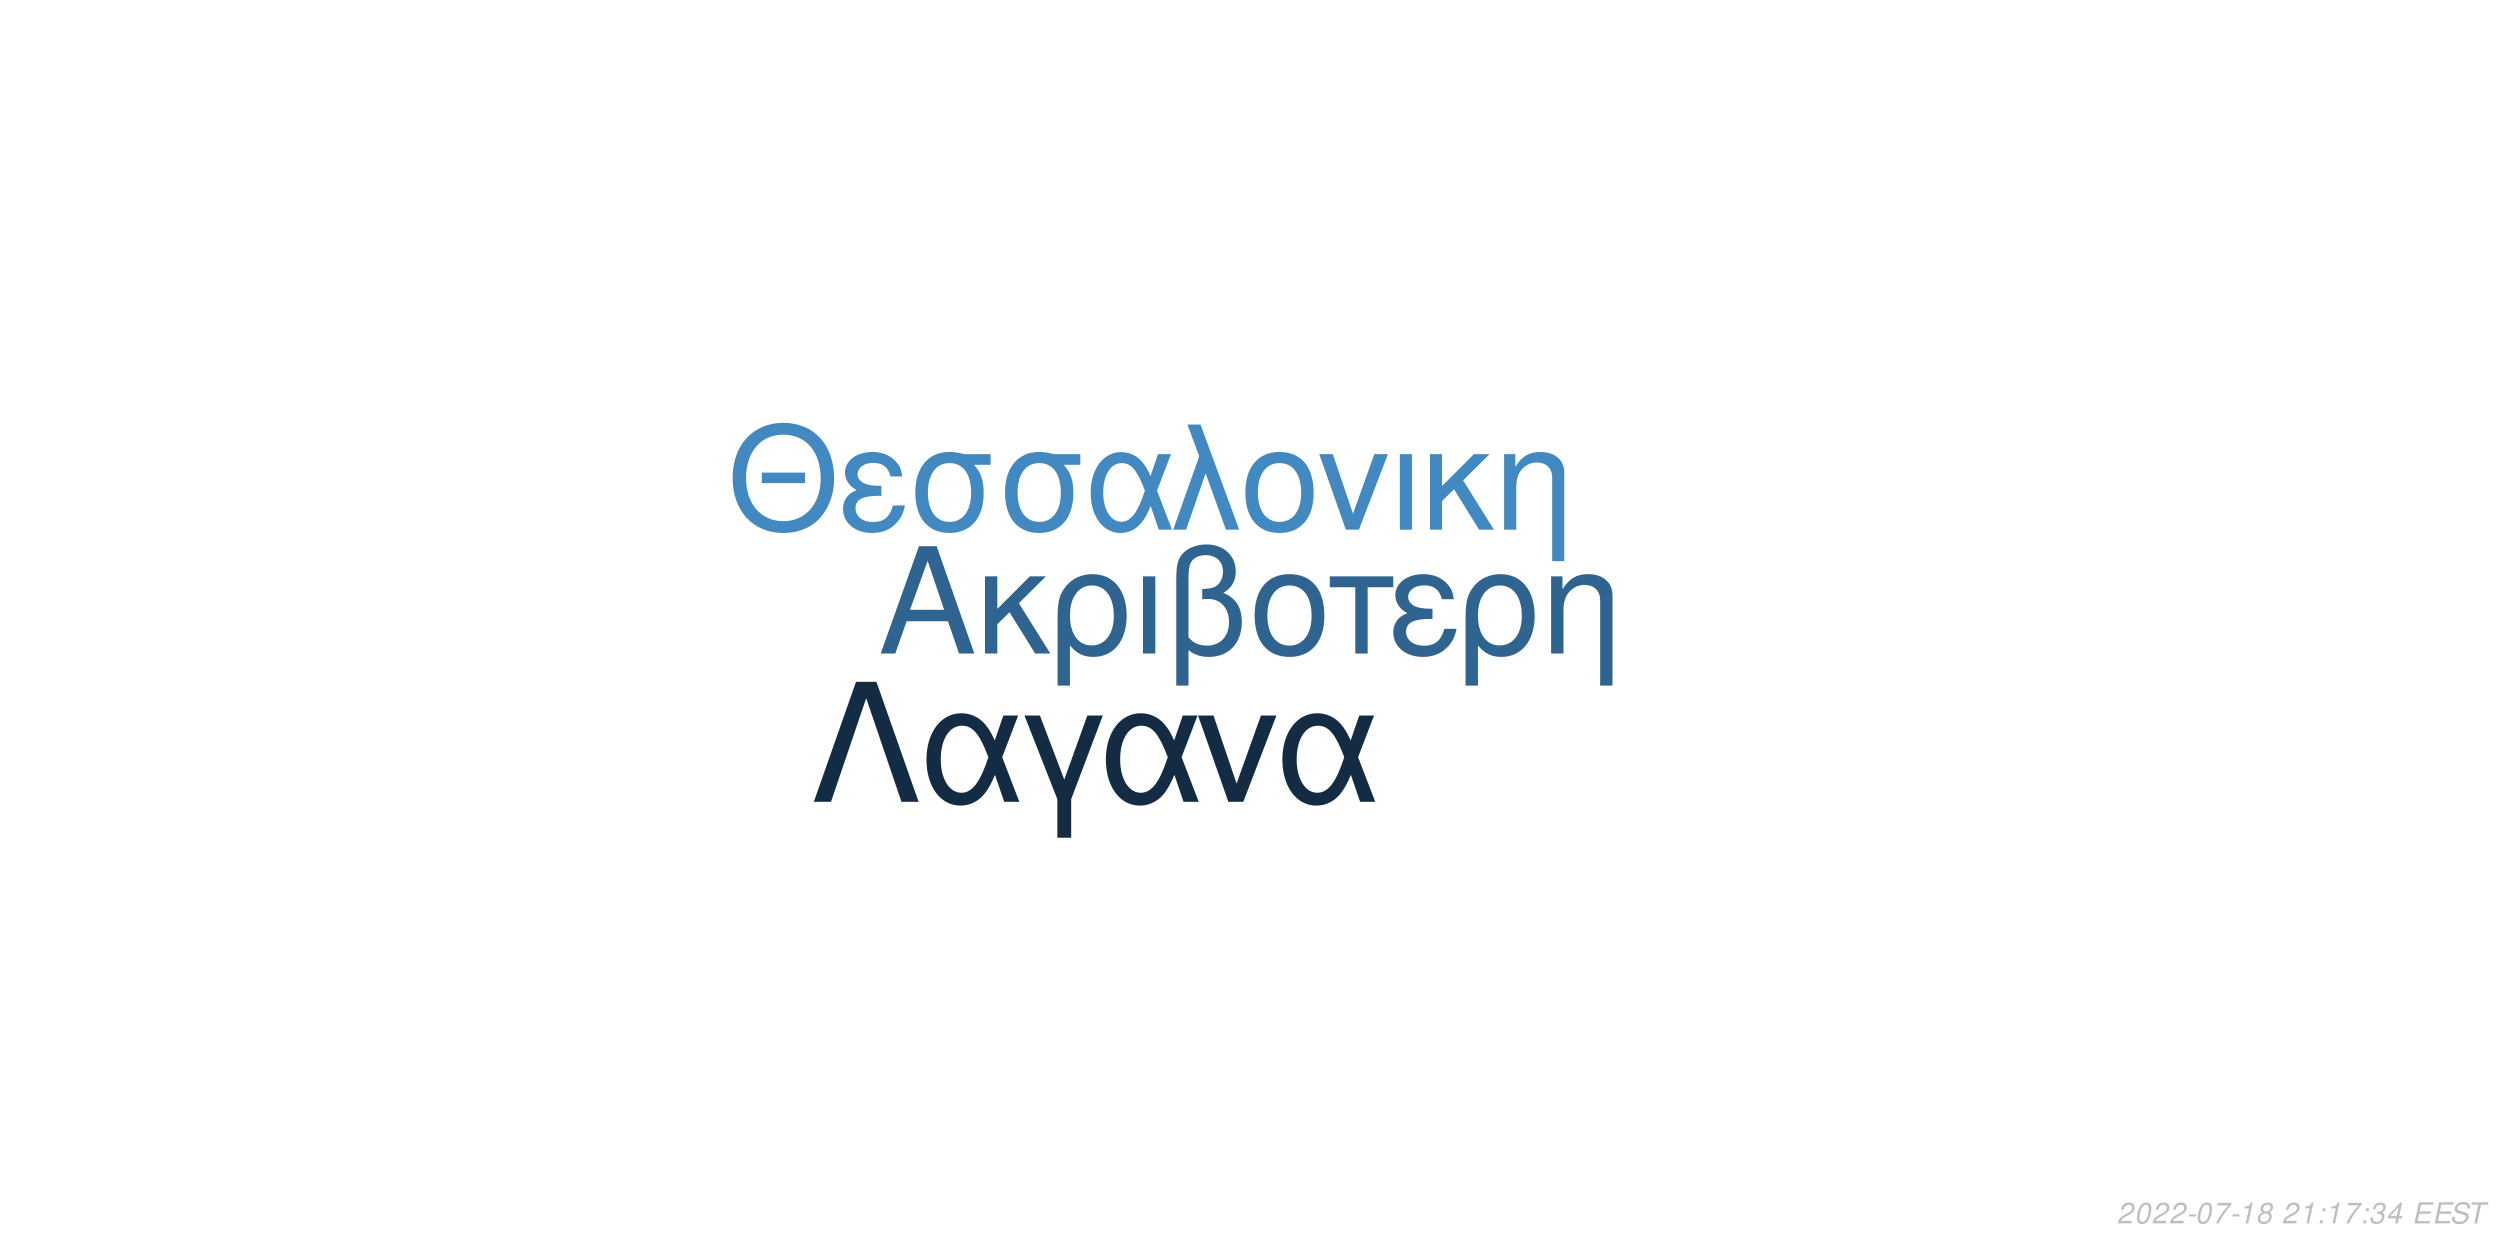
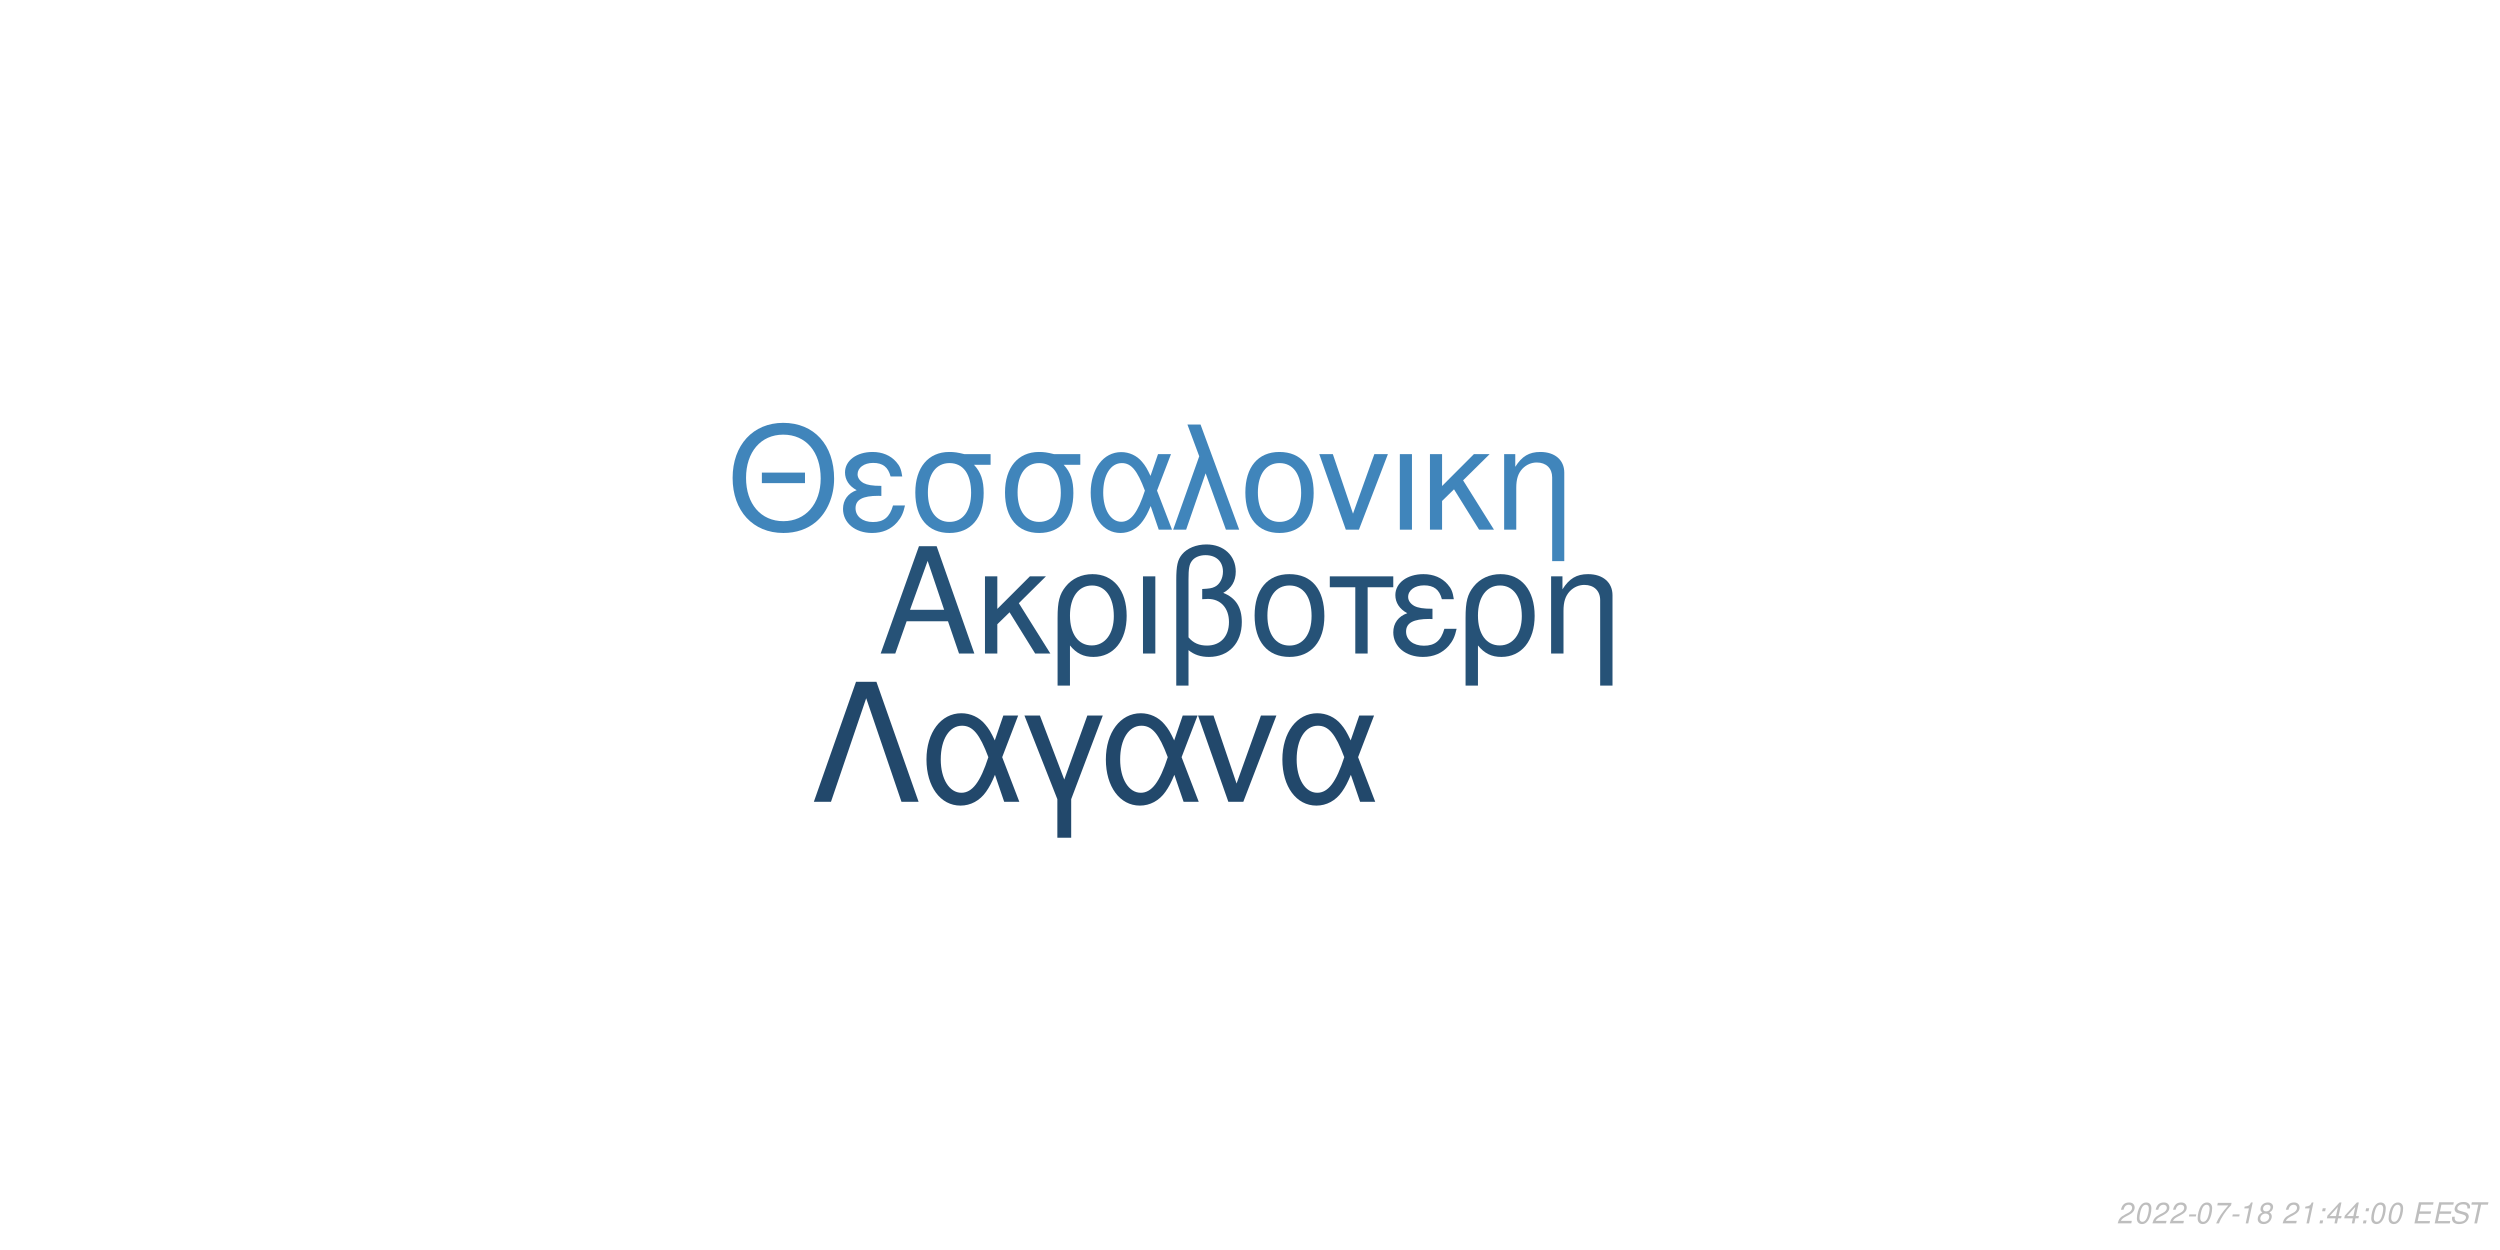
<svg xmlns="http://www.w3.org/2000/svg" xmlns:xlink="http://www.w3.org/1999/xlink" width="864pt" height="432pt" viewBox="0 0 864 432" version="1.1">
  <defs>
    <g>
      <symbol overflow="visible" id="glyph0-0">
        <path style="stroke:none;" d="" />
      </symbol>
      <symbol overflow="visible" id="glyph0-1">
        <path style="stroke:none;" d="M 24.125 -11.141 L 27.938 0 L 33.234 0 L 20.203 -37.094 L 14.094 -37.094 L 0.859 0 L 5.906 0 L 9.828 -11.141 Z M 22.797 -15.109 L 11 -15.109 L 17.094 -32.016 Z M 22.797 -15.109 " />
      </symbol>
      <symbol overflow="visible" id="glyph0-2">
        <path style="stroke:none;" d="M 7.172 -15.422 L 7.172 -26.672 L 2.906 -26.672 L 2.906 0 L 7.172 0 L 7.172 -10.125 L 11.406 -14.25 L 20.25 0 L 25.5 0 L 14.609 -17.406 L 23.969 -26.672 L 18.422 -26.672 Z M 7.172 -15.422 " />
      </symbol>
      <symbol overflow="visible" id="glyph0-3">
        <path style="stroke:none;" d="M 3 11.094 L 7.281 11.094 L 7.281 -2.797 C 9.516 -0.047 11.953 1.172 15.375 1.172 C 22.344 1.172 26.875 -4.422 26.875 -13.031 C 26.875 -21.891 22.297 -27.438 15.062 -27.438 C 11.297 -27.438 7.984 -25.906 5.797 -23.156 C 3.672 -20.516 3 -17.969 3 -12.359 Z M 14.906 -23.516 C 19.547 -23.516 22.438 -19.438 22.438 -12.922 C 22.438 -6.812 19.391 -2.797 14.812 -2.797 C 10.172 -2.797 7.281 -6.766 7.281 -13.125 C 7.281 -19.484 10.234 -23.516 14.906 -23.516 Z M 14.906 -23.516 " />
      </symbol>
      <symbol overflow="visible" id="glyph0-4">
        <path style="stroke:none;" d="M 3.516 0 L 7.781 0 L 7.781 -26.672 L 3.516 -26.672 Z M 3.516 0 " />
      </symbol>
      <symbol overflow="visible" id="glyph0-5">
        <path style="stroke:none;" d="M 4.016 11.094 L 8.25 11.094 L 8.25 -1.172 C 10.172 0.406 12.422 1.172 15.312 1.172 C 22.188 1.172 26.672 -3.609 26.672 -10.891 C 26.672 -15.984 24.578 -19.234 20.25 -20.969 C 23.109 -22.547 24.578 -25.031 24.578 -28.344 C 24.578 -33.844 20.406 -37.703 14.453 -37.703 C 10.938 -37.703 7.734 -36.391 6 -34.25 C 4.484 -32.422 4.016 -30.328 4.016 -25.391 Z M 8.25 -25.656 C 8.25 -29.359 8.5 -30.844 9.469 -32.062 C 10.375 -33.281 12.156 -34 14.094 -34 C 17.812 -34 20.156 -31.812 20.156 -28.297 C 20.156 -25.953 18.984 -23.812 17.297 -23.047 C 16.281 -22.547 15.469 -22.438 12.984 -22.297 L 12.984 -18.781 C 13.734 -18.828 14.344 -18.875 14.969 -18.875 C 19.344 -18.875 22.234 -15.719 22.234 -10.891 C 22.234 -5.906 19.281 -2.75 14.656 -2.75 C 11.953 -2.75 9.922 -3.609 8.25 -5.594 Z M 8.25 -25.656 " />
      </symbol>
      <symbol overflow="visible" id="glyph0-6">
        <path style="stroke:none;" d="M 14.094 -27.438 C 6.562 -27.438 2.094 -22.094 2.094 -13.125 C 2.094 -4.125 6.562 1.172 14.141 1.172 C 21.672 1.172 26.203 -4.172 26.203 -12.922 C 26.203 -22.188 21.828 -27.438 14.094 -27.438 Z M 14.141 -23.516 C 18.938 -23.516 21.781 -19.594 21.781 -12.984 C 21.781 -6.672 18.828 -2.75 14.141 -2.75 C 9.422 -2.75 6.516 -6.672 6.516 -13.125 C 6.516 -19.594 9.422 -23.516 14.141 -23.516 Z M 14.141 -23.516 " />
      </symbol>
      <symbol overflow="visible" id="glyph0-7">
        <path style="stroke:none;" d="M 7.891 0 L 12.156 0 L 12.156 -22.906 L 21.016 -22.906 L 21.016 -26.672 L -0.922 -26.672 L -0.922 -22.906 L 7.891 -22.906 Z M 7.891 0 " />
      </symbol>
      <symbol overflow="visible" id="glyph0-8">
        <path style="stroke:none;" d="M 14.562 -15.469 C 11.344 -15.469 9.562 -15.781 8.297 -16.438 C 6.922 -17.203 6.156 -18.328 6.156 -19.547 C 6.156 -21.891 8.453 -23.562 11.656 -23.562 C 15.062 -23.562 16.953 -22.094 17.812 -18.781 L 21.938 -18.781 C 21.578 -21.266 21.062 -22.5 19.797 -23.922 C 17.812 -26.203 14.906 -27.438 11.453 -27.438 C 5.797 -27.438 1.734 -24.375 1.734 -20.203 C 1.734 -17.609 3.156 -15.375 5.859 -13.938 C 2.797 -12.875 1.016 -10.484 1.016 -7.328 C 1.016 -2.391 5.297 1.172 11.25 1.172 C 14.969 1.172 17.906 -0.109 20.156 -2.641 C 21.578 -4.328 22.297 -5.797 22.906 -8.547 L 18.672 -8.547 C 17.5 -4.422 15.422 -2.703 11.609 -2.703 C 7.938 -2.703 5.438 -4.688 5.438 -7.578 C 5.438 -10.578 7.938 -11.953 13.484 -11.953 C 13.641 -11.953 14.094 -11.953 14.562 -11.906 Z M 14.562 -15.469 " />
      </symbol>
      <symbol overflow="visible" id="glyph0-9">
        <path style="stroke:none;" d="M 3.562 -26.672 L 3.562 0 L 7.844 0 L 7.844 -14.703 C 7.844 -17.906 8.5 -19.891 10.031 -21.531 C 11.406 -22.953 13.188 -23.719 15.062 -23.719 C 18.375 -23.719 20.516 -21.672 20.516 -18.469 L 20.516 11.094 L 24.781 11.094 L 24.781 -20.156 C 24.781 -24.578 21.469 -27.438 16.328 -27.438 C 12.359 -27.438 9.828 -25.906 7.484 -22.188 L 7.484 -26.672 Z M 3.562 -26.672 " />
      </symbol>
      <symbol overflow="visible" id="glyph1-0">
        <path style="stroke:none;" d="" />
      </symbol>
      <symbol overflow="visible" id="glyph1-1">
        <path style="stroke:none;" d="M 26.859 -19.734 L 11.953 -19.734 L 11.953 -16.094 L 26.859 -16.094 Z M 19.328 -36.922 C 8.922 -36.922 1.844 -29.25 1.844 -17.891 C 1.844 -6.484 8.875 1.141 19.391 1.141 C 23.812 1.141 27.703 -0.203 30.641 -2.688 C 34.578 -6.031 36.922 -11.656 36.922 -17.594 C 36.922 -29.297 30 -36.922 19.328 -36.922 Z M 19.328 -32.844 C 27.203 -32.844 32.281 -26.906 32.281 -17.688 C 32.281 -8.922 27.062 -2.938 19.391 -2.938 C 11.609 -2.938 6.484 -8.922 6.484 -17.891 C 6.484 -26.859 11.609 -32.844 19.328 -32.844 Z M 19.328 -32.844 " />
      </symbol>
      <symbol overflow="visible" id="glyph1-2">
        <path style="stroke:none;" d="M 14.25 -15.141 C 11.109 -15.141 9.375 -15.453 8.125 -16.094 C 6.781 -16.844 6.031 -17.938 6.031 -19.141 C 6.031 -21.422 8.266 -23.078 11.406 -23.078 C 14.75 -23.078 16.594 -21.625 17.438 -18.391 L 21.469 -18.391 C 21.125 -20.828 20.625 -22.031 19.391 -23.422 C 17.438 -25.656 14.594 -26.859 11.219 -26.859 C 5.688 -26.859 1.688 -23.875 1.688 -19.781 C 1.688 -17.234 3.094 -15.047 5.734 -13.656 C 2.734 -12.609 1 -10.266 1 -7.172 C 1 -2.344 5.188 1.141 11.016 1.141 C 14.656 1.141 17.547 -0.094 19.734 -2.594 C 21.125 -4.234 21.828 -5.688 22.422 -8.375 L 18.281 -8.375 C 17.141 -4.328 15.094 -2.641 11.359 -2.641 C 7.766 -2.641 5.328 -4.578 5.328 -7.422 C 5.328 -10.359 7.766 -11.703 13.203 -11.703 C 13.359 -11.703 13.797 -11.703 14.25 -11.656 Z M 14.25 -15.141 " />
      </symbol>
      <symbol overflow="visible" id="glyph1-3">
        <path style="stroke:none;" d="M 29 -26.109 L 19.938 -26.109 C 17.594 -26.703 16.438 -26.859 14.703 -26.859 C 7.469 -26.859 2.984 -21.469 2.984 -12.859 C 2.984 -4.031 7.375 1.141 14.797 1.141 C 22.172 1.141 26.609 -4.078 26.609 -12.656 C 26.609 -17.047 25.656 -19.828 23.266 -22.422 L 29 -22.422 Z M 14.797 -23.016 C 19.531 -23.016 22.266 -19.234 22.266 -12.75 C 22.266 -6.531 19.438 -2.688 14.797 -2.688 C 10.172 -2.688 7.328 -6.531 7.328 -12.859 C 7.328 -19.188 10.172 -23.016 14.797 -23.016 Z M 14.797 -23.016 " />
      </symbol>
      <symbol overflow="visible" id="glyph1-4">
        <path style="stroke:none;" d="M 29.344 -26.109 L 24.859 -26.109 L 22.266 -18.578 C 21.125 -21.031 20.484 -22.125 19.328 -23.469 C 17.547 -25.609 14.906 -26.812 12.156 -26.812 C 5.984 -26.812 1.594 -20.984 1.594 -12.812 C 1.594 -4.578 5.828 1.141 11.906 1.141 C 14.953 1.141 17.734 -0.344 19.625 -3.047 C 20.672 -4.531 21.281 -5.688 22.328 -8.172 L 25.109 0 L 29.703 0 L 24.516 -13.5 Z M 20.328 -13.5 C 17.891 -5.922 15.453 -2.734 12.156 -2.734 C 8.516 -2.734 5.922 -6.922 5.922 -12.812 C 5.922 -18.938 8.516 -23.016 12.359 -23.016 C 15.594 -23.016 17.688 -20.531 20.328 -13.5 Z M 20.328 -13.5 " />
      </symbol>
      <symbol overflow="visible" id="glyph1-5">
        <path style="stroke:none;" d="M 1.094 0 L 5.578 0 L 12.312 -19.484 L 19.328 0 L 23.922 0 L 10.562 -36.328 L 6.031 -36.328 L 10.109 -25.359 Z M 1.094 0 " />
      </symbol>
      <symbol overflow="visible" id="glyph1-6">
        <path style="stroke:none;" d="M 13.797 -26.859 C 6.422 -26.859 2.047 -21.625 2.047 -12.859 C 2.047 -4.031 6.422 1.141 13.859 1.141 C 21.234 1.141 25.656 -4.078 25.656 -12.656 C 25.656 -21.719 21.375 -26.859 13.797 -26.859 Z M 13.859 -23.016 C 18.531 -23.016 21.328 -19.188 21.328 -12.703 C 21.328 -6.531 18.438 -2.688 13.859 -2.688 C 9.219 -2.688 6.375 -6.531 6.375 -12.859 C 6.375 -19.188 9.219 -23.016 13.859 -23.016 Z M 13.859 -23.016 " />
      </symbol>
      <symbol overflow="visible" id="glyph1-7">
        <path style="stroke:none;" d="M 14.297 0 L 24.312 -26.109 L 19.625 -26.109 L 12.25 -5.531 L 5.281 -26.109 L 0.594 -26.109 L 9.766 0 Z M 14.297 0 " />
      </symbol>
      <symbol overflow="visible" id="glyph1-8">
        <path style="stroke:none;" d="M 3.438 0 L 7.625 0 L 7.625 -26.109 L 3.438 -26.109 Z M 3.438 0 " />
      </symbol>
      <symbol overflow="visible" id="glyph1-9">
        <path style="stroke:none;" d="M 7.031 -15.094 L 7.031 -26.109 L 2.844 -26.109 L 2.844 0 L 7.031 0 L 7.031 -9.922 L 11.156 -13.953 L 19.828 0 L 24.969 0 L 14.297 -17.047 L 23.469 -26.109 L 18.031 -26.109 Z M 7.031 -15.094 " />
      </symbol>
      <symbol overflow="visible" id="glyph1-10">
        <path style="stroke:none;" d="M 3.484 -26.109 L 3.484 0 L 7.672 0 L 7.672 -14.406 C 7.672 -17.547 8.328 -19.484 9.812 -21.078 C 11.156 -22.469 12.906 -23.219 14.75 -23.219 C 17.984 -23.219 20.078 -21.234 20.078 -18.094 L 20.078 10.859 L 24.266 10.859 L 24.266 -19.734 C 24.266 -24.062 21.031 -26.859 16 -26.859 C 12.109 -26.859 9.609 -25.359 7.328 -21.719 L 7.328 -26.109 Z M 3.484 -26.109 " />
      </symbol>
      <symbol overflow="visible" id="glyph2-0">
        <path style="stroke:none;" d="" />
      </symbol>
      <symbol overflow="visible" id="glyph2-1">
        <path style="stroke:none;" d="M 22.531 -41.484 L 15.484 -41.484 L 0.906 0 L 6.828 0 L 19 -35.797 L 31.188 0 L 37.109 0 Z M 22.531 -41.484 " />
      </symbol>
      <symbol overflow="visible" id="glyph2-2">
        <path style="stroke:none;" d="M 33.516 -29.812 L 28.391 -29.812 L 25.438 -21.219 C 24.125 -24.016 23.391 -25.266 22.078 -26.797 C 20.031 -29.25 17.016 -30.609 13.891 -30.609 C 6.828 -30.609 1.828 -23.953 1.828 -14.625 C 1.828 -5.234 6.656 1.312 13.594 1.312 C 17.078 1.312 20.266 -0.391 22.422 -3.469 C 23.609 -5.172 24.297 -6.484 25.5 -9.328 L 28.688 0 L 33.922 0 L 28 -15.422 Z M 23.219 -15.422 C 20.422 -6.766 17.641 -3.125 13.891 -3.125 C 9.734 -3.125 6.766 -7.906 6.766 -14.625 C 6.766 -21.625 9.734 -26.297 14.109 -26.297 C 17.812 -26.297 20.203 -23.453 23.219 -15.422 Z M 23.219 -15.422 " />
      </symbol>
      <symbol overflow="visible" id="glyph2-3">
        <path style="stroke:none;" d="M 12.062 12.406 L 16.844 12.406 L 16.844 -0.906 L 27.766 -29.812 L 22.422 -29.812 L 14.453 -7.688 L 6.031 -29.812 L 0.688 -29.812 L 12.062 -0.906 Z M 12.062 12.406 " />
      </symbol>
      <symbol overflow="visible" id="glyph2-4">
        <path style="stroke:none;" d="M 16.328 0 L 27.766 -29.812 L 22.422 -29.812 L 14 -6.312 L 6.031 -29.812 L 0.688 -29.812 L 11.156 0 Z M 16.328 0 " />
      </symbol>
      <symbol overflow="visible" id="glyph3-0">
        <path style="stroke:none;" d="" />
      </symbol>
      <symbol overflow="visible" id="glyph3-1">
        <path style="stroke:none;" d="M 5.234 -0.875 L 1.469 -0.875 C 1.641 -1.375 2.203 -1.891 3.109 -2.344 L 4.234 -2.938 C 5.562 -3.625 6.219 -4.469 6.219 -5.484 C 6.219 -5.938 6.062 -6.359 5.797 -6.656 C 5.469 -7.047 4.984 -7.234 4.312 -7.234 C 2.766 -7.234 1.891 -6.453 1.484 -4.734 L 2.375 -4.734 C 2.484 -5.188 2.609 -5.484 2.797 -5.75 C 3.094 -6.203 3.609 -6.453 4.188 -6.453 C 4.891 -6.453 5.344 -6.031 5.344 -5.375 C 5.344 -4.703 4.859 -4.094 4.016 -3.656 L 2.984 -3.125 C 1.234 -2.188 0.797 -1.656 0.344 -0.016 L 5.047 -0.016 Z M 5.234 -0.875 " />
      </symbol>
      <symbol overflow="visible" id="glyph3-2">
        <path style="stroke:none;" d="M 4.203 -7.234 C 3.375 -7.234 2.688 -6.812 2.125 -5.984 C 1.484 -5.047 0.984 -3.188 0.984 -1.734 C 0.984 -1.109 1.172 -0.562 1.484 -0.266 C 1.797 0.047 2.281 0.234 2.766 0.234 C 3.625 0.234 4.281 -0.156 4.859 -1.016 C 5.516 -1.953 6 -3.797 6 -5.266 C 6 -6.5 5.328 -7.234 4.203 -7.234 Z M 4.094 -6.453 C 4.734 -6.453 5.125 -5.984 5.125 -5.156 C 5.125 -4.203 4.781 -2.625 4.406 -1.812 C 3.984 -0.938 3.516 -0.547 2.875 -0.547 C 2.25 -0.547 1.875 -1.031 1.875 -1.828 C 1.875 -2.797 2.203 -4.344 2.594 -5.203 C 2.984 -6.047 3.453 -6.453 4.094 -6.453 Z M 4.094 -6.453 " />
      </symbol>
      <symbol overflow="visible" id="glyph3-3">
        <path style="stroke:none;" d="M 3.516 -3.125 L 1.125 -3.125 L 0.969 -2.406 L 3.359 -2.406 Z M 3.516 -3.125 " />
      </symbol>
      <symbol overflow="visible" id="glyph3-4">
        <path style="stroke:none;" d="M 6.703 -7.094 L 1.953 -7.094 L 1.766 -6.219 L 5.594 -6.219 C 3.344 -3.688 2.266 -2.109 1.375 0 L 2.344 0 C 3.031 -1.906 4.828 -4.594 6.547 -6.281 Z M 6.703 -7.094 " />
      </symbol>
      <symbol overflow="visible" id="glyph3-5">
        <path style="stroke:none;" d="M 3.703 -5.188 L 2.594 0 L 3.469 0 L 5.016 -7.234 L 4.438 -7.234 C 3.906 -6.156 3.688 -6.016 2.234 -5.812 L 2.109 -5.188 Z M 3.703 -5.188 " />
      </symbol>
      <symbol overflow="visible" id="glyph3-6">
        <path style="stroke:none;" d="M 4.766 -3.797 C 5.078 -3.969 5.234 -4.078 5.438 -4.234 C 5.812 -4.594 6.062 -5.172 6.062 -5.734 C 6.062 -6.625 5.344 -7.234 4.266 -7.234 C 2.812 -7.234 1.703 -6.219 1.703 -4.875 C 1.703 -4.406 1.875 -4.125 2.359 -3.812 C 1.297 -3.312 0.75 -2.516 0.75 -1.469 C 0.75 -0.438 1.547 0.234 2.812 0.234 C 3.656 0.234 4.359 -0.094 4.938 -0.734 C 5.359 -1.234 5.609 -1.859 5.609 -2.438 C 5.609 -3.047 5.312 -3.516 4.766 -3.797 Z M 4.109 -6.453 C 4.797 -6.453 5.188 -6.125 5.188 -5.578 C 5.188 -5.266 5.062 -4.922 4.859 -4.672 C 4.562 -4.312 4.188 -4.156 3.656 -4.156 C 2.984 -4.156 2.594 -4.453 2.594 -4.984 C 2.594 -5.859 3.203 -6.453 4.109 -6.453 Z M 3.453 -3.406 C 4.234 -3.406 4.734 -2.984 4.734 -2.312 C 4.734 -1.312 3.922 -0.547 2.875 -0.547 C 2.125 -0.547 1.625 -0.969 1.625 -1.625 C 1.625 -2.609 2.438 -3.406 3.453 -3.406 Z M 3.453 -3.406 " />
      </symbol>
      <symbol overflow="visible" id="glyph3-7">
        <path style="stroke:none;" d="" />
      </symbol>
      <symbol overflow="visible" id="glyph3-8">
        <path style="stroke:none;" d="M 2.359 -1.031 L 1.312 -1.031 L 1.094 0 L 2.141 0 Z M 3.266 -5.234 L 2.219 -5.234 L 2 -4.203 L 3.047 -4.203 Z M 3.266 -5.234 " />
      </symbol>
      <symbol overflow="visible" id="glyph3-9">
-         <path style="stroke:none;" d="M 2.922 -3.312 C 3.125 -3.344 3.234 -3.344 3.375 -3.344 C 4.203 -3.344 4.688 -3 4.688 -2.406 C 4.688 -1.312 3.906 -0.547 2.781 -0.547 C 2.047 -0.547 1.594 -0.938 1.594 -1.562 C 1.594 -1.719 1.609 -1.844 1.656 -2.094 L 0.766 -2.094 C 0.734 -1.797 0.719 -1.641 0.719 -1.469 C 0.719 -0.375 1.406 0.234 2.641 0.234 C 3.547 0.234 4.297 -0.078 4.812 -0.656 C 5.266 -1.156 5.562 -1.875 5.562 -2.547 C 5.562 -3.125 5.344 -3.453 4.797 -3.734 C 5.641 -4.234 6.016 -4.844 6.016 -5.734 C 6.016 -6.656 5.312 -7.234 4.203 -7.234 C 3.375 -7.234 2.672 -6.938 2.188 -6.375 C 1.891 -6.031 1.703 -5.641 1.516 -4.906 L 2.391 -4.906 C 2.5 -5.359 2.594 -5.594 2.734 -5.812 C 3.047 -6.234 3.516 -6.453 4.078 -6.453 C 4.734 -6.453 5.141 -6.125 5.141 -5.578 C 5.141 -5.188 5.016 -4.797 4.797 -4.547 C 4.516 -4.234 4 -4.062 3.266 -4.062 L 3.078 -4.062 Z M 2.922 -3.312 " />
+         <path style="stroke:none;" d="M 3.625 -1.75 L 3.266 0 L 4.141 0 L 4.516 -1.75 L 5.562 -1.75 L 5.734 -2.531 L 4.688 -2.531 L 5.688 -7.234 L 5.016 -7.234 L 0.844 -2.672 L 0.641 -1.75 Z M 3.797 -2.531 L 1.594 -2.531 L 4.469 -5.703 Z M 3.797 -2.531 " />
      </symbol>
      <symbol overflow="visible" id="glyph3-10">
-         <path style="stroke:none;" d="M 3.625 -1.75 L 3.266 0 L 4.141 0 L 4.516 -1.75 L 5.562 -1.75 L 5.734 -2.531 L 4.688 -2.531 L 5.688 -7.234 L 5.016 -7.234 L 0.844 -2.672 L 0.641 -1.75 Z M 3.797 -2.531 L 1.594 -2.531 L 4.469 -5.703 Z M 3.797 -2.531 " />
+         <path style="stroke:none;" d="M 2.547 -3.312 L 6.5 -3.312 L 6.688 -4.141 L 2.719 -4.141 L 3.219 -6.469 L 7.344 -6.469 L 7.516 -7.297 L 2.453 -7.297 L 0.906 0 L 6.125 0 L 6.297 -0.812 L 2.016 -0.812 Z M 2.547 -3.312 " />
      </symbol>
      <symbol overflow="visible" id="glyph3-11">
-         <path style="stroke:none;" d="M 2.547 -3.312 L 6.5 -3.312 L 6.688 -4.141 L 2.719 -4.141 L 3.219 -6.469 L 7.344 -6.469 L 7.516 -7.297 L 2.453 -7.297 L 0.906 0 L 6.125 0 L 6.297 -0.812 L 2.016 -0.812 Z M 2.547 -3.312 " />
+         <path style="stroke:none;" d="M 7.062 -5.156 C 7.125 -5.438 7.141 -5.562 7.141 -5.703 C 7.141 -6.156 6.938 -6.594 6.594 -6.891 C 6.188 -7.25 5.656 -7.406 4.875 -7.406 C 3.844 -7.406 3.047 -7.125 2.5 -6.562 C 2.094 -6.141 1.781 -5.438 1.781 -4.922 C 1.781 -4.297 2.219 -3.766 2.891 -3.562 L 4.594 -3.094 C 5.406 -2.859 5.734 -2.578 5.734 -2.094 C 5.734 -1.781 5.547 -1.406 5.266 -1.141 C 4.844 -0.766 4.266 -0.578 3.453 -0.578 C 2.328 -0.578 1.812 -0.984 1.812 -1.906 C 1.812 -2.047 1.812 -2.125 1.844 -2.312 L 0.984 -2.312 C 0.906 -2.062 0.891 -1.906 0.891 -1.688 C 0.891 -0.484 1.797 0.234 3.297 0.234 C 4.359 0.234 5.234 -0.062 5.812 -0.609 C 6.344 -1.078 6.688 -1.797 6.688 -2.375 C 6.688 -2.641 6.609 -2.906 6.453 -3.156 C 6.234 -3.5 5.938 -3.703 5.469 -3.828 L 3.75 -4.312 C 2.984 -4.547 2.734 -4.734 2.734 -5.188 C 2.734 -5.547 2.875 -5.844 3.188 -6.109 C 3.547 -6.438 4.031 -6.594 4.703 -6.594 C 5.266 -6.594 5.688 -6.484 5.906 -6.297 C 6.094 -6.125 6.219 -5.797 6.219 -5.516 C 6.219 -5.422 6.203 -5.344 6.188 -5.156 Z M 7.062 -5.156 " />
      </symbol>
      <symbol overflow="visible" id="glyph3-12">
-         <path style="stroke:none;" d="M 7.062 -5.156 C 7.125 -5.438 7.141 -5.562 7.141 -5.703 C 7.141 -6.156 6.938 -6.594 6.594 -6.891 C 6.188 -7.25 5.656 -7.406 4.875 -7.406 C 3.844 -7.406 3.047 -7.125 2.5 -6.562 C 2.094 -6.141 1.781 -5.438 1.781 -4.922 C 1.781 -4.297 2.219 -3.766 2.891 -3.562 L 4.594 -3.094 C 5.406 -2.859 5.734 -2.578 5.734 -2.094 C 5.734 -1.781 5.547 -1.406 5.266 -1.141 C 4.844 -0.766 4.266 -0.578 3.453 -0.578 C 2.328 -0.578 1.812 -0.984 1.812 -1.906 C 1.812 -2.047 1.812 -2.125 1.844 -2.312 L 0.984 -2.312 C 0.906 -2.062 0.891 -1.906 0.891 -1.688 C 0.891 -0.484 1.797 0.234 3.297 0.234 C 4.359 0.234 5.234 -0.062 5.812 -0.609 C 6.344 -1.078 6.688 -1.797 6.688 -2.375 C 6.688 -2.641 6.609 -2.906 6.453 -3.156 C 6.234 -3.5 5.938 -3.703 5.469 -3.828 L 3.75 -4.312 C 2.984 -4.547 2.734 -4.734 2.734 -5.188 C 2.734 -5.547 2.875 -5.844 3.188 -6.109 C 3.547 -6.438 4.031 -6.594 4.703 -6.594 C 5.266 -6.594 5.688 -6.484 5.906 -6.297 C 6.094 -6.125 6.219 -5.797 6.219 -5.516 C 6.219 -5.422 6.203 -5.344 6.188 -5.156 Z M 7.062 -5.156 " />
-       </symbol>
-       <symbol overflow="visible" id="glyph3-13">
        <path style="stroke:none;" d="M 4.938 -6.469 L 7.312 -6.469 L 7.484 -7.297 L 1.75 -7.297 L 1.578 -6.469 L 3.984 -6.469 L 2.609 0 L 3.547 0 Z M 4.938 -6.469 " />
      </symbol>
    </g>
  </defs>
  <g id="surface1">
    <rect x="0" y="0" width="864" height="432" style="fill:rgb(100%,100%,100%);fill-opacity:1;stroke:none;" />
-     <g style="fill:rgb(18.824%,39.216%,56.471%);fill-opacity:1;">
+     <g style="fill:rgb(14.902%,32.157%,46.667%);fill-opacity:1;">
      <use xlink:href="#glyph0-1" x="303.5" y="225.861" />
      <use xlink:href="#glyph0-2" x="337.5" y="225.861" />
      <use xlink:href="#glyph0-3" x="362.5" y="225.861" />
      <use xlink:href="#glyph0-4" x="391.5" y="225.861" />
      <use xlink:href="#glyph0-5" x="402.5" y="225.861" />
      <use xlink:href="#glyph0-6" x="431.5" y="225.861" />
      <use xlink:href="#glyph0-7" x="460.5" y="225.861" />
      <use xlink:href="#glyph0-8" x="480.5" y="225.861" />
      <use xlink:href="#glyph0-3" x="503.5" y="225.861" />
      <use xlink:href="#glyph0-9" x="532.5" y="225.861" />
    </g>
-     <g style="fill:rgb(25.882%,53.725%,75.686%);fill-opacity:1;">
+     <g style="fill:rgb(25.098%,52.157%,73.333%);fill-opacity:1;">
      <use xlink:href="#glyph1-1" x="251.348" y="183.058" />
      <use xlink:href="#glyph1-2" x="290.348" y="183.058" />
      <use xlink:href="#glyph1-3" x="313.348" y="183.058" />
      <use xlink:href="#glyph1-3" x="344.348" y="183.058" />
      <use xlink:href="#glyph1-4" x="375.348" y="183.058" />
      <use xlink:href="#glyph1-5" x="404.348" y="183.058" />
      <use xlink:href="#glyph1-6" x="428.348" y="183.058" />
      <use xlink:href="#glyph1-7" x="455.348" y="183.058" />
      <use xlink:href="#glyph1-8" x="480.348" y="183.058" />
      <use xlink:href="#glyph1-9" x="491.348" y="183.058" />
      <use xlink:href="#glyph1-10" x="516.348" y="183.058" />
    </g>
-     <g style="fill:rgb(7.451%,16.863%,26.275%);fill-opacity:1;">
+     <g style="fill:rgb(13.333%,28.235%,41.961%);fill-opacity:1;">
      <use xlink:href="#glyph2-1" x="280.359" y="277.105" />
      <use xlink:href="#glyph2-2" x="318.359" y="277.105" />
      <use xlink:href="#glyph2-3" x="353.359" y="277.105" />
      <use xlink:href="#glyph2-2" x="380.359" y="277.105" />
      <use xlink:href="#glyph2-4" x="413.359" y="277.105" />
      <use xlink:href="#glyph2-2" x="441.359" y="277.105" />
    </g>
    <g style="fill:rgb(74.51%,74.51%,74.51%);fill-opacity:1;">
      <use xlink:href="#glyph3-1" x="731.52" y="422.81" />
      <use xlink:href="#glyph3-2" x="737.52" y="422.81" />
      <use xlink:href="#glyph3-1" x="743.52" y="422.81" />
      <use xlink:href="#glyph3-1" x="749.52" y="422.81" />
      <use xlink:href="#glyph3-3" x="755.52" y="422.81" />
      <use xlink:href="#glyph3-2" x="758.52" y="422.81" />
      <use xlink:href="#glyph3-4" x="764.52" y="422.81" />
      <use xlink:href="#glyph3-3" x="770.52" y="422.81" />
      <use xlink:href="#glyph3-5" x="773.52" y="422.81" />
      <use xlink:href="#glyph3-6" x="779.52" y="422.81" />
      <use xlink:href="#glyph3-7" x="785.52" y="422.81" />
      <use xlink:href="#glyph3-1" x="788.52" y="422.81" />
      <use xlink:href="#glyph3-5" x="794.52" y="422.81" />
      <use xlink:href="#glyph3-8" x="800.52" y="422.81" />
-       <use xlink:href="#glyph3-5" x="803.52" y="422.81" />
-       <use xlink:href="#glyph3-4" x="809.52" y="422.81" />
+       <use xlink:href="#glyph3-9" x="803.52" y="422.81" />
+       <use xlink:href="#glyph3-9" x="809.52" y="422.81" />
      <use xlink:href="#glyph3-8" x="815.52" y="422.81" />
-       <use xlink:href="#glyph3-9" x="818.52" y="422.81" />
-       <use xlink:href="#glyph3-10" x="824.52" y="422.81" />
+       <use xlink:href="#glyph3-2" x="818.52" y="422.81" />
+       <use xlink:href="#glyph3-2" x="824.52" y="422.81" />
      <use xlink:href="#glyph3-7" x="830.52" y="422.81" />
-       <use xlink:href="#glyph3-11" x="833.52" y="422.81" />
-       <use xlink:href="#glyph3-11" x="840.52" y="422.81" />
-       <use xlink:href="#glyph3-12" x="846.52" y="422.81" />
-       <use xlink:href="#glyph3-13" x="852.52" y="422.81" />
+       <use xlink:href="#glyph3-10" x="833.52" y="422.81" />
+       <use xlink:href="#glyph3-10" x="840.52" y="422.81" />
+       <use xlink:href="#glyph3-11" x="846.52" y="422.81" />
+       <use xlink:href="#glyph3-12" x="852.52" y="422.81" />
    </g>
  </g>
</svg>
